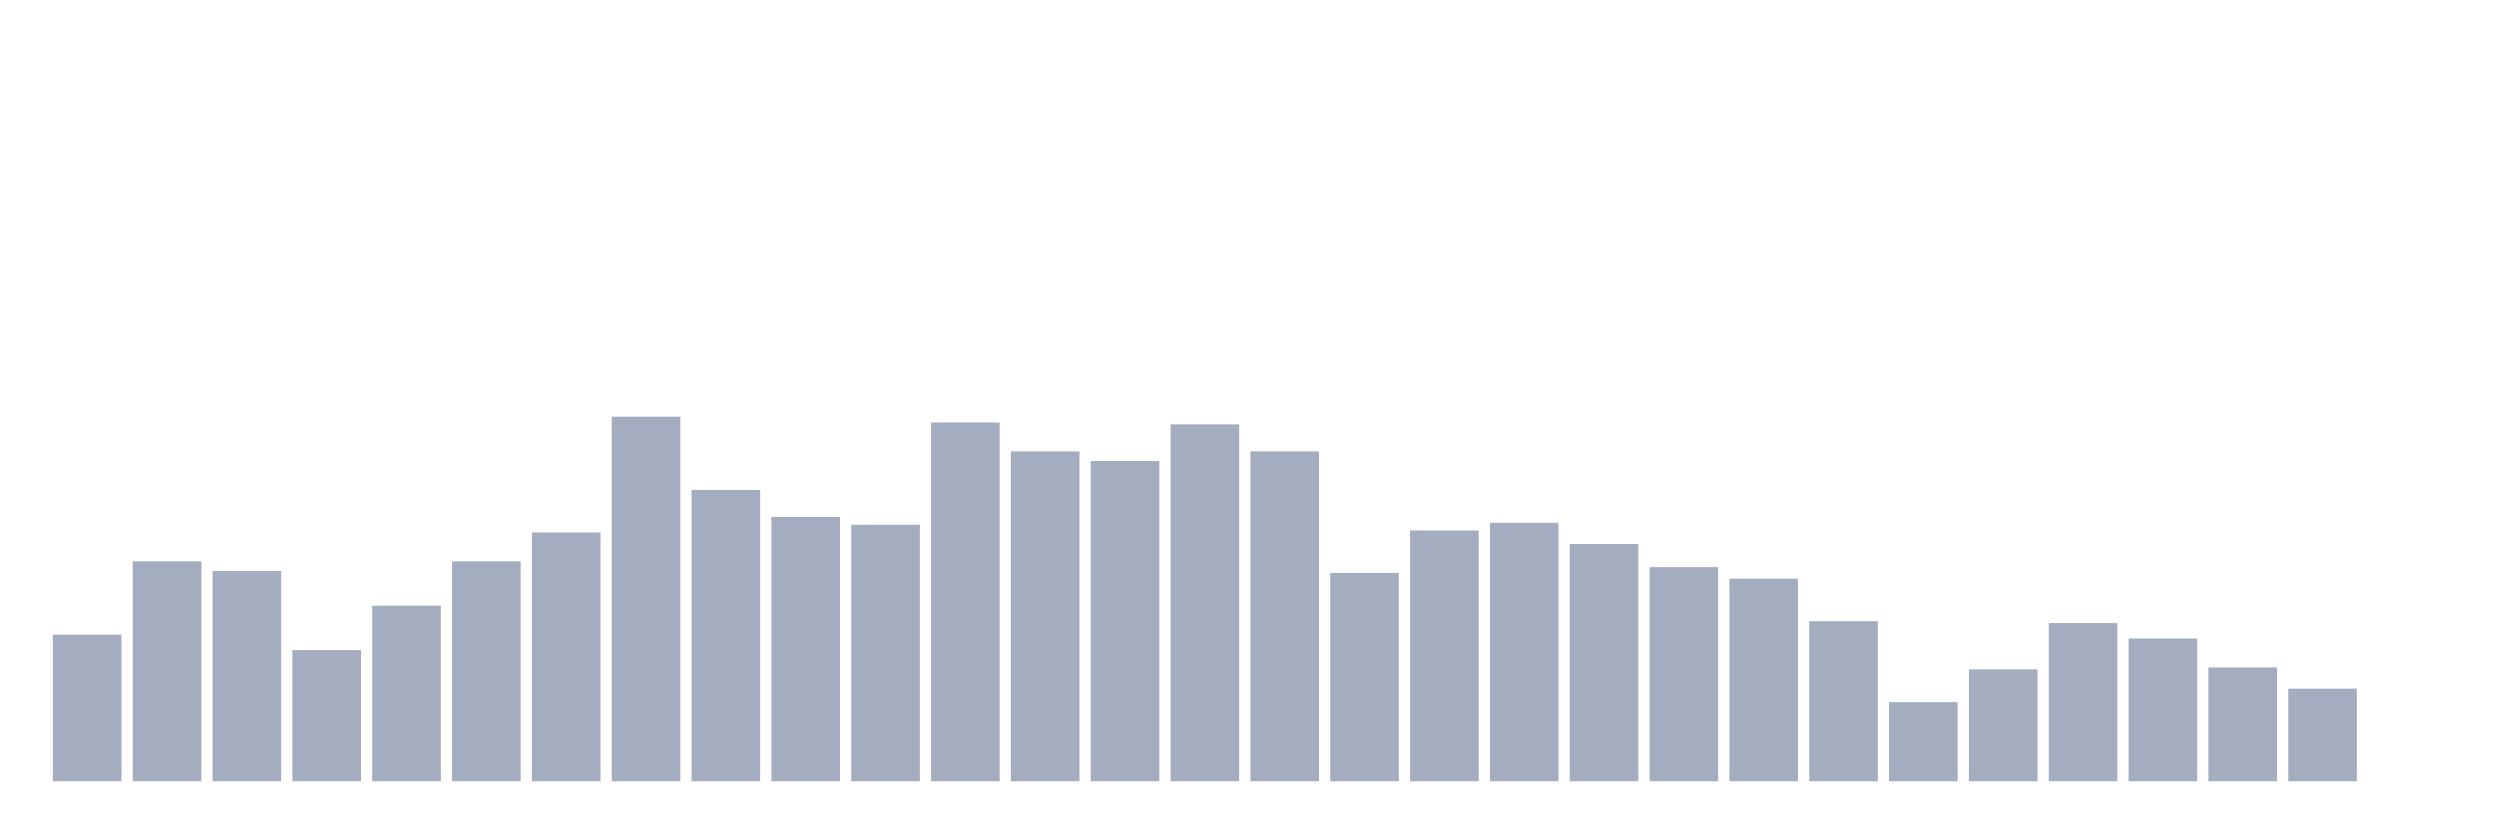
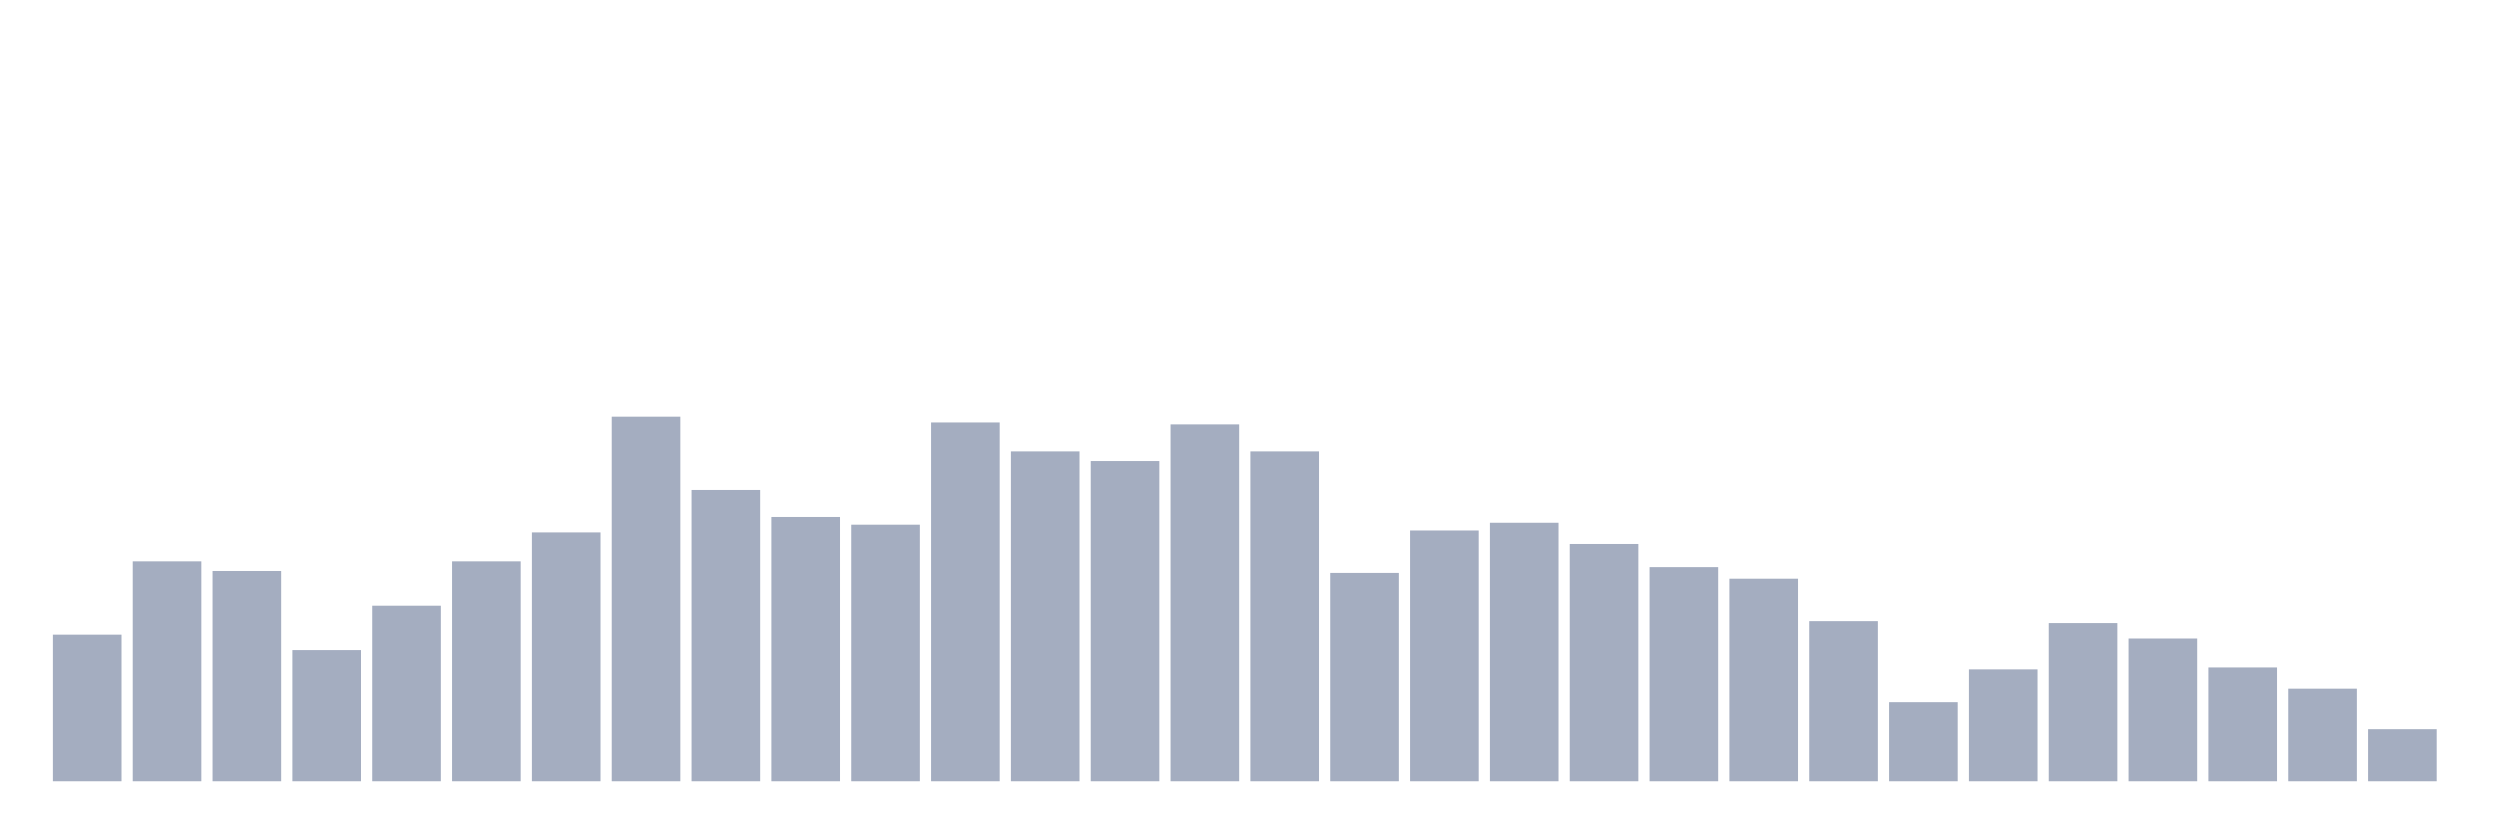
<svg xmlns="http://www.w3.org/2000/svg" viewBox="0 0 480 160">
  <g transform="translate(10,10)">
    <rect class="bar" x="0.153" width="13.175" y="111.852" height="28.148" fill="rgb(164,173,192)" />
    <rect class="bar" x="15.482" width="13.175" y="97.778" height="42.222" fill="rgb(164,173,192)" />
    <rect class="bar" x="30.81" width="13.175" y="99.63" height="40.37" fill="rgb(164,173,192)" />
    <rect class="bar" x="46.138" width="13.175" y="114.815" height="25.185" fill="rgb(164,173,192)" />
    <rect class="bar" x="61.466" width="13.175" y="106.296" height="33.704" fill="rgb(164,173,192)" />
    <rect class="bar" x="76.794" width="13.175" y="97.778" height="42.222" fill="rgb(164,173,192)" />
    <rect class="bar" x="92.123" width="13.175" y="92.222" height="47.778" fill="rgb(164,173,192)" />
    <rect class="bar" x="107.451" width="13.175" y="70" height="70" fill="rgb(164,173,192)" />
    <rect class="bar" x="122.779" width="13.175" y="84.074" height="55.926" fill="rgb(164,173,192)" />
    <rect class="bar" x="138.107" width="13.175" y="89.259" height="50.741" fill="rgb(164,173,192)" />
    <rect class="bar" x="153.436" width="13.175" y="90.741" height="49.259" fill="rgb(164,173,192)" />
    <rect class="bar" x="168.764" width="13.175" y="71.111" height="68.889" fill="rgb(164,173,192)" />
    <rect class="bar" x="184.092" width="13.175" y="76.667" height="63.333" fill="rgb(164,173,192)" />
    <rect class="bar" x="199.42" width="13.175" y="78.519" height="61.481" fill="rgb(164,173,192)" />
    <rect class="bar" x="214.748" width="13.175" y="71.481" height="68.519" fill="rgb(164,173,192)" />
    <rect class="bar" x="230.077" width="13.175" y="76.667" height="63.333" fill="rgb(164,173,192)" />
    <rect class="bar" x="245.405" width="13.175" y="100" height="40" fill="rgb(164,173,192)" />
    <rect class="bar" x="260.733" width="13.175" y="91.852" height="48.148" fill="rgb(164,173,192)" />
    <rect class="bar" x="276.061" width="13.175" y="90.37" height="49.63" fill="rgb(164,173,192)" />
    <rect class="bar" x="291.39" width="13.175" y="94.444" height="45.556" fill="rgb(164,173,192)" />
    <rect class="bar" x="306.718" width="13.175" y="98.889" height="41.111" fill="rgb(164,173,192)" />
    <rect class="bar" x="322.046" width="13.175" y="101.111" height="38.889" fill="rgb(164,173,192)" />
    <rect class="bar" x="337.374" width="13.175" y="109.259" height="30.741" fill="rgb(164,173,192)" />
    <rect class="bar" x="352.702" width="13.175" y="124.815" height="15.185" fill="rgb(164,173,192)" />
    <rect class="bar" x="368.031" width="13.175" y="118.519" height="21.481" fill="rgb(164,173,192)" />
    <rect class="bar" x="383.359" width="13.175" y="109.63" height="30.37" fill="rgb(164,173,192)" />
    <rect class="bar" x="398.687" width="13.175" y="112.593" height="27.407" fill="rgb(164,173,192)" />
    <rect class="bar" x="414.015" width="13.175" y="118.148" height="21.852" fill="rgb(164,173,192)" />
    <rect class="bar" x="429.344" width="13.175" y="122.222" height="17.778" fill="rgb(164,173,192)" />
-     <rect class="bar" x="444.672" width="13.175" y="140" height="0" fill="rgb(164,173,192)" />
+     <rect class="bar" x="444.672" width="13.175" y="130" height="10" fill="rgb(164,173,192)" />
  </g>
</svg>
